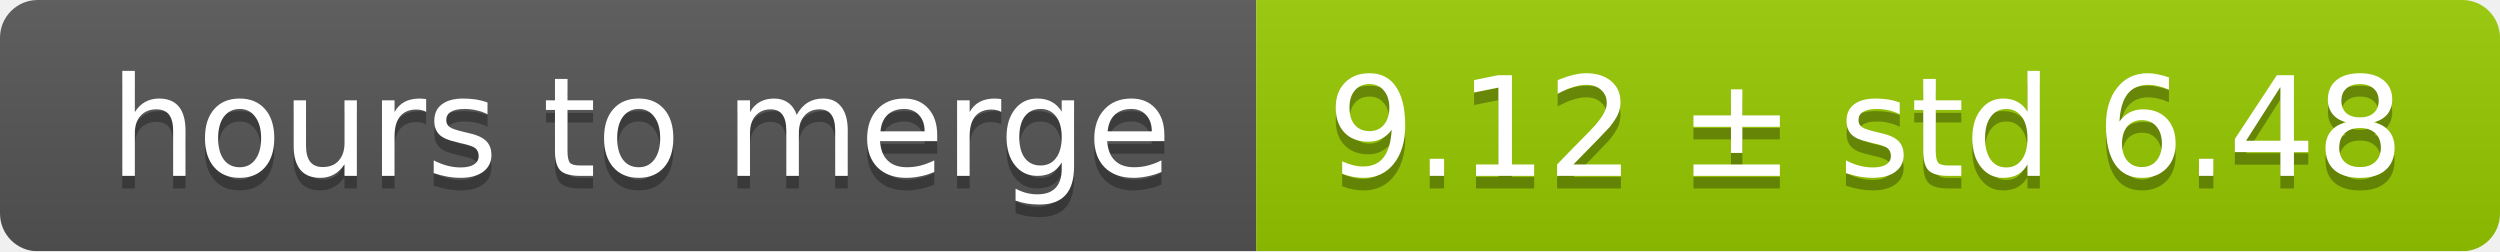
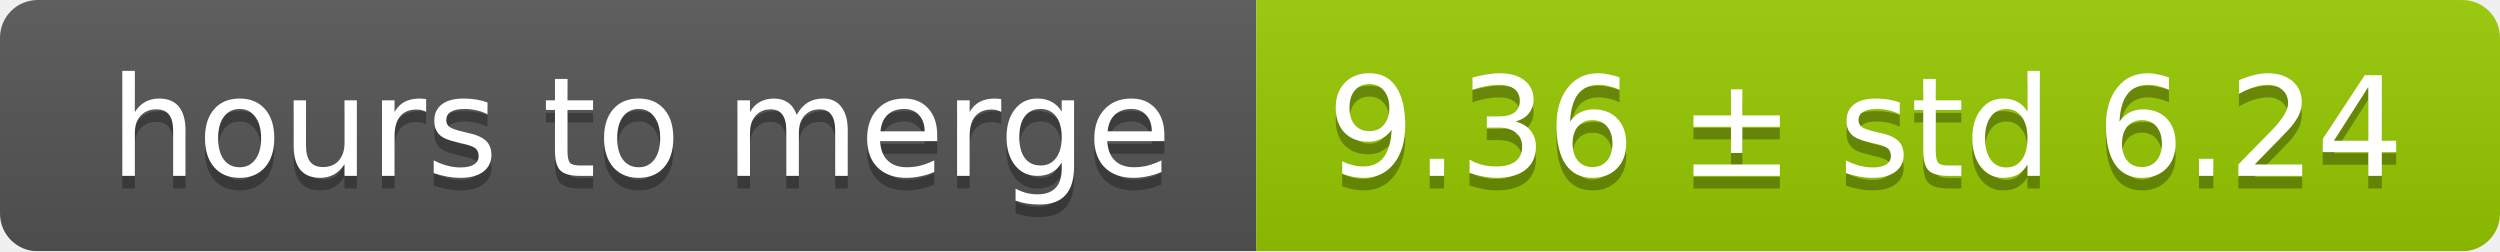
<svg xmlns="http://www.w3.org/2000/svg" width="199" height="20">
  <linearGradient id="smooth" x2="0" y2="100%">
    <stop offset="0" stop-color="#bbb" stop-opacity=".1" />
    <stop offset="1" stop-opacity=".1" />
  </linearGradient>
  <mask id="round">
    <rect width="199" height="20" rx="3" fill="#fff" />
  </mask>
  <g mask="url(#round)">
    <rect width="100" height="20" fill="#555" />
    <rect x="100" width="99" height="20" fill="#97ca00" />
    <rect width="199" height="20" fill="url(#smooth)" />
  </g>
  <g fill="#fff" text-anchor="middle" font-family="DejaVu Sans,Verdana,Geneva,sans-serif" font-size="11">
    <text x="51" y="15" fill="#010101" fill-opacity=".3">hours to merge</text>
    <text x="51" y="14">hours to merge</text>
-     <text x="148.5" y="15" fill="#010101" fill-opacity=".3">9.12 ± std 6.48</text>
-     <text x="148.5" y="14">9.12 ± std 6.48</text>
+     <text x="148.5" y="15" fill="#010101" fill-opacity=".3">9.36 ± std 6.24</text>
+     <text x="148.5" y="14">9.36 ± std 6.24</text>
  </g>
</svg>
